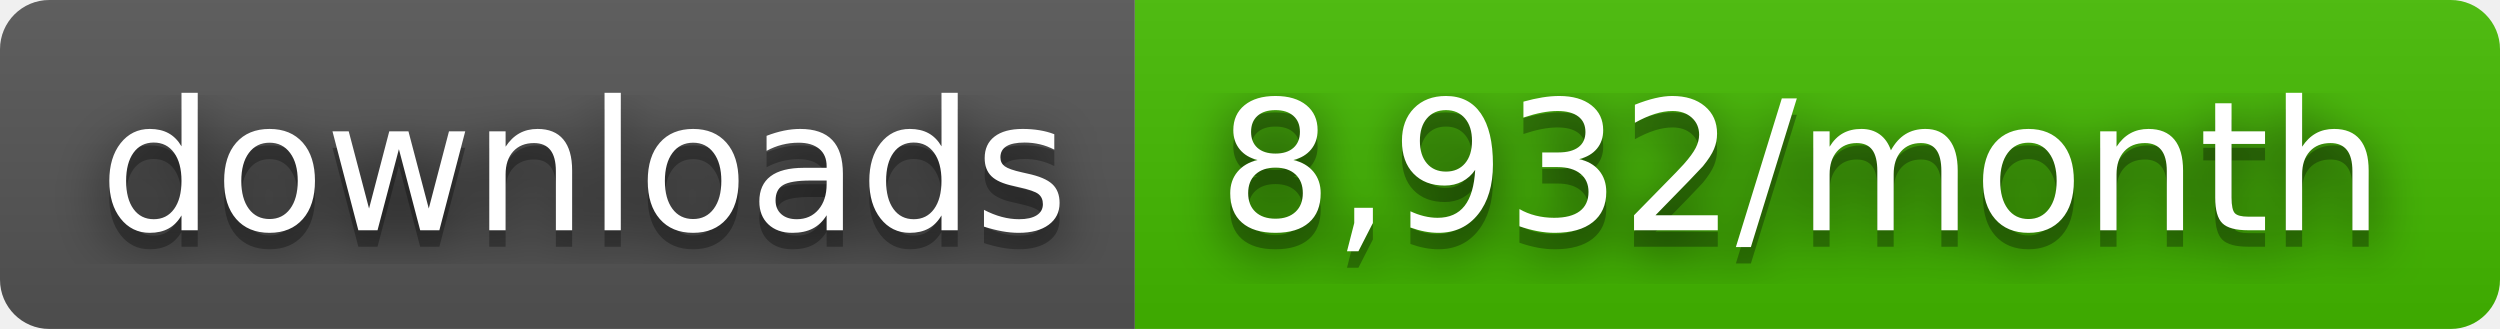
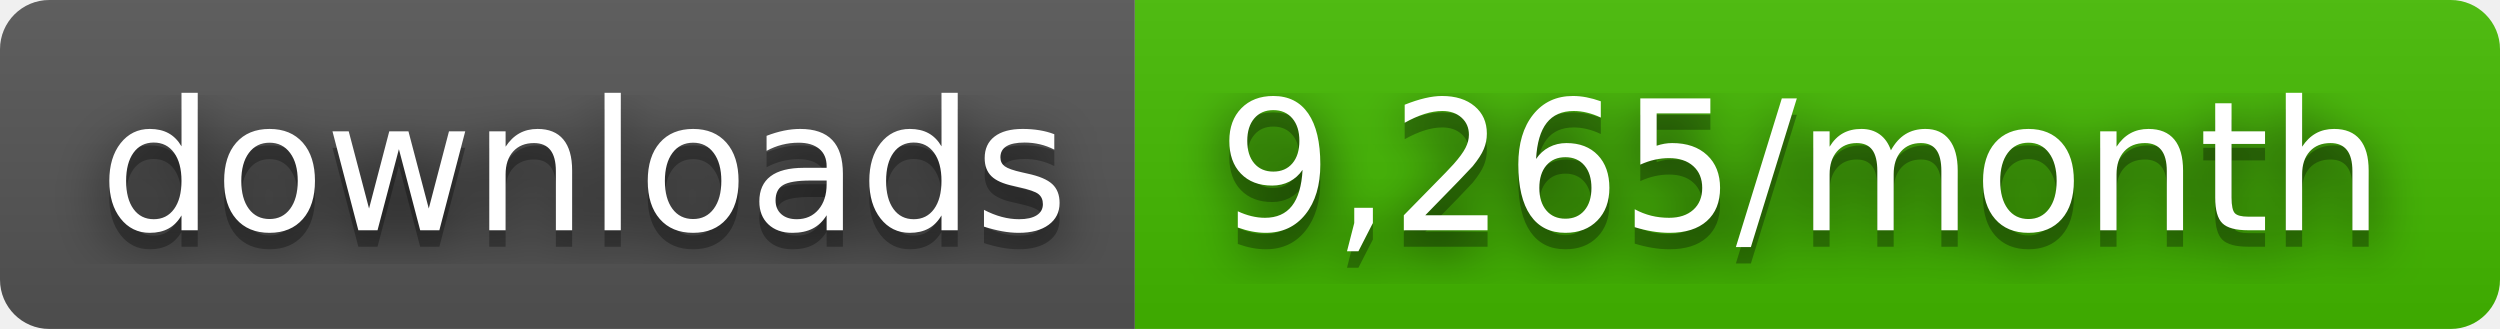
- <svg xmlns="http://www.w3.org/2000/svg" width="152" height="20" role="img" aria-label="downloads: 8,932/month">
+ <svg xmlns="http://www.w3.org/2000/svg" width="152" height="20" role="img" aria-label="downloads: 9,265/month">
  <filter id="blur">
    <feGaussianBlur stdDeviation="16" />
  </filter>
  <linearGradient id="s" x2="0" y2="100%">
    <stop offset="0" stop-color="#bbb" stop-opacity=".1" />
    <stop offset="1" stop-opacity=".1" />
  </linearGradient>
  <clipPath id="r">
    <rect width="152" height="20" rx="3" />
  </clipPath>
  <g clip-path="url(#r)">
    <rect width="69" height="20" fill="#555" />
    <rect x="69" width="83" height="20" fill="#4b0" />
    <rect width="152" height="20" fill="url(#s)" />
  </g>
  <g fill="#fff" text-anchor="middle" font-family="Verdana,Geneva,DejaVu Sans,sans-serif" text-rendering="geometricPrecision" font-size="110">
    <g transform="scale(.1)">
      <g aria-hidden="true" fill="#010101">
        <text x="355" y="150" fill-opacity=".8" filter="url(#blur)" textLength="590">downloads</text>
        <text x="355" y="150" fill-opacity=".3" textLength="590">downloads</text>
      </g>
      <text x="355" y="140" textLength="590">downloads</text>
    </g>
    <g transform="scale(.1)">
      <g aria-hidden="true" fill="#010101">
-         <text x="1095" y="150" fill-opacity=".8" filter="url(#blur)" textLength="730">8,932/month</text>
-         <text x="1095" y="150" fill-opacity=".3" textLength="730">8,932/month</text>
+         <text x="1095" y="150" fill-opacity=".8" filter="url(#blur)" textLength="730">9,265/month</text>
+         <text x="1095" y="150" fill-opacity=".3" textLength="730">9,265/month</text>
      </g>
-       <text x="1095" y="140" textLength="730">8,932/month</text>
+       <text x="1095" y="140" textLength="730">9,265/month</text>
    </g>
  </g>
</svg>
